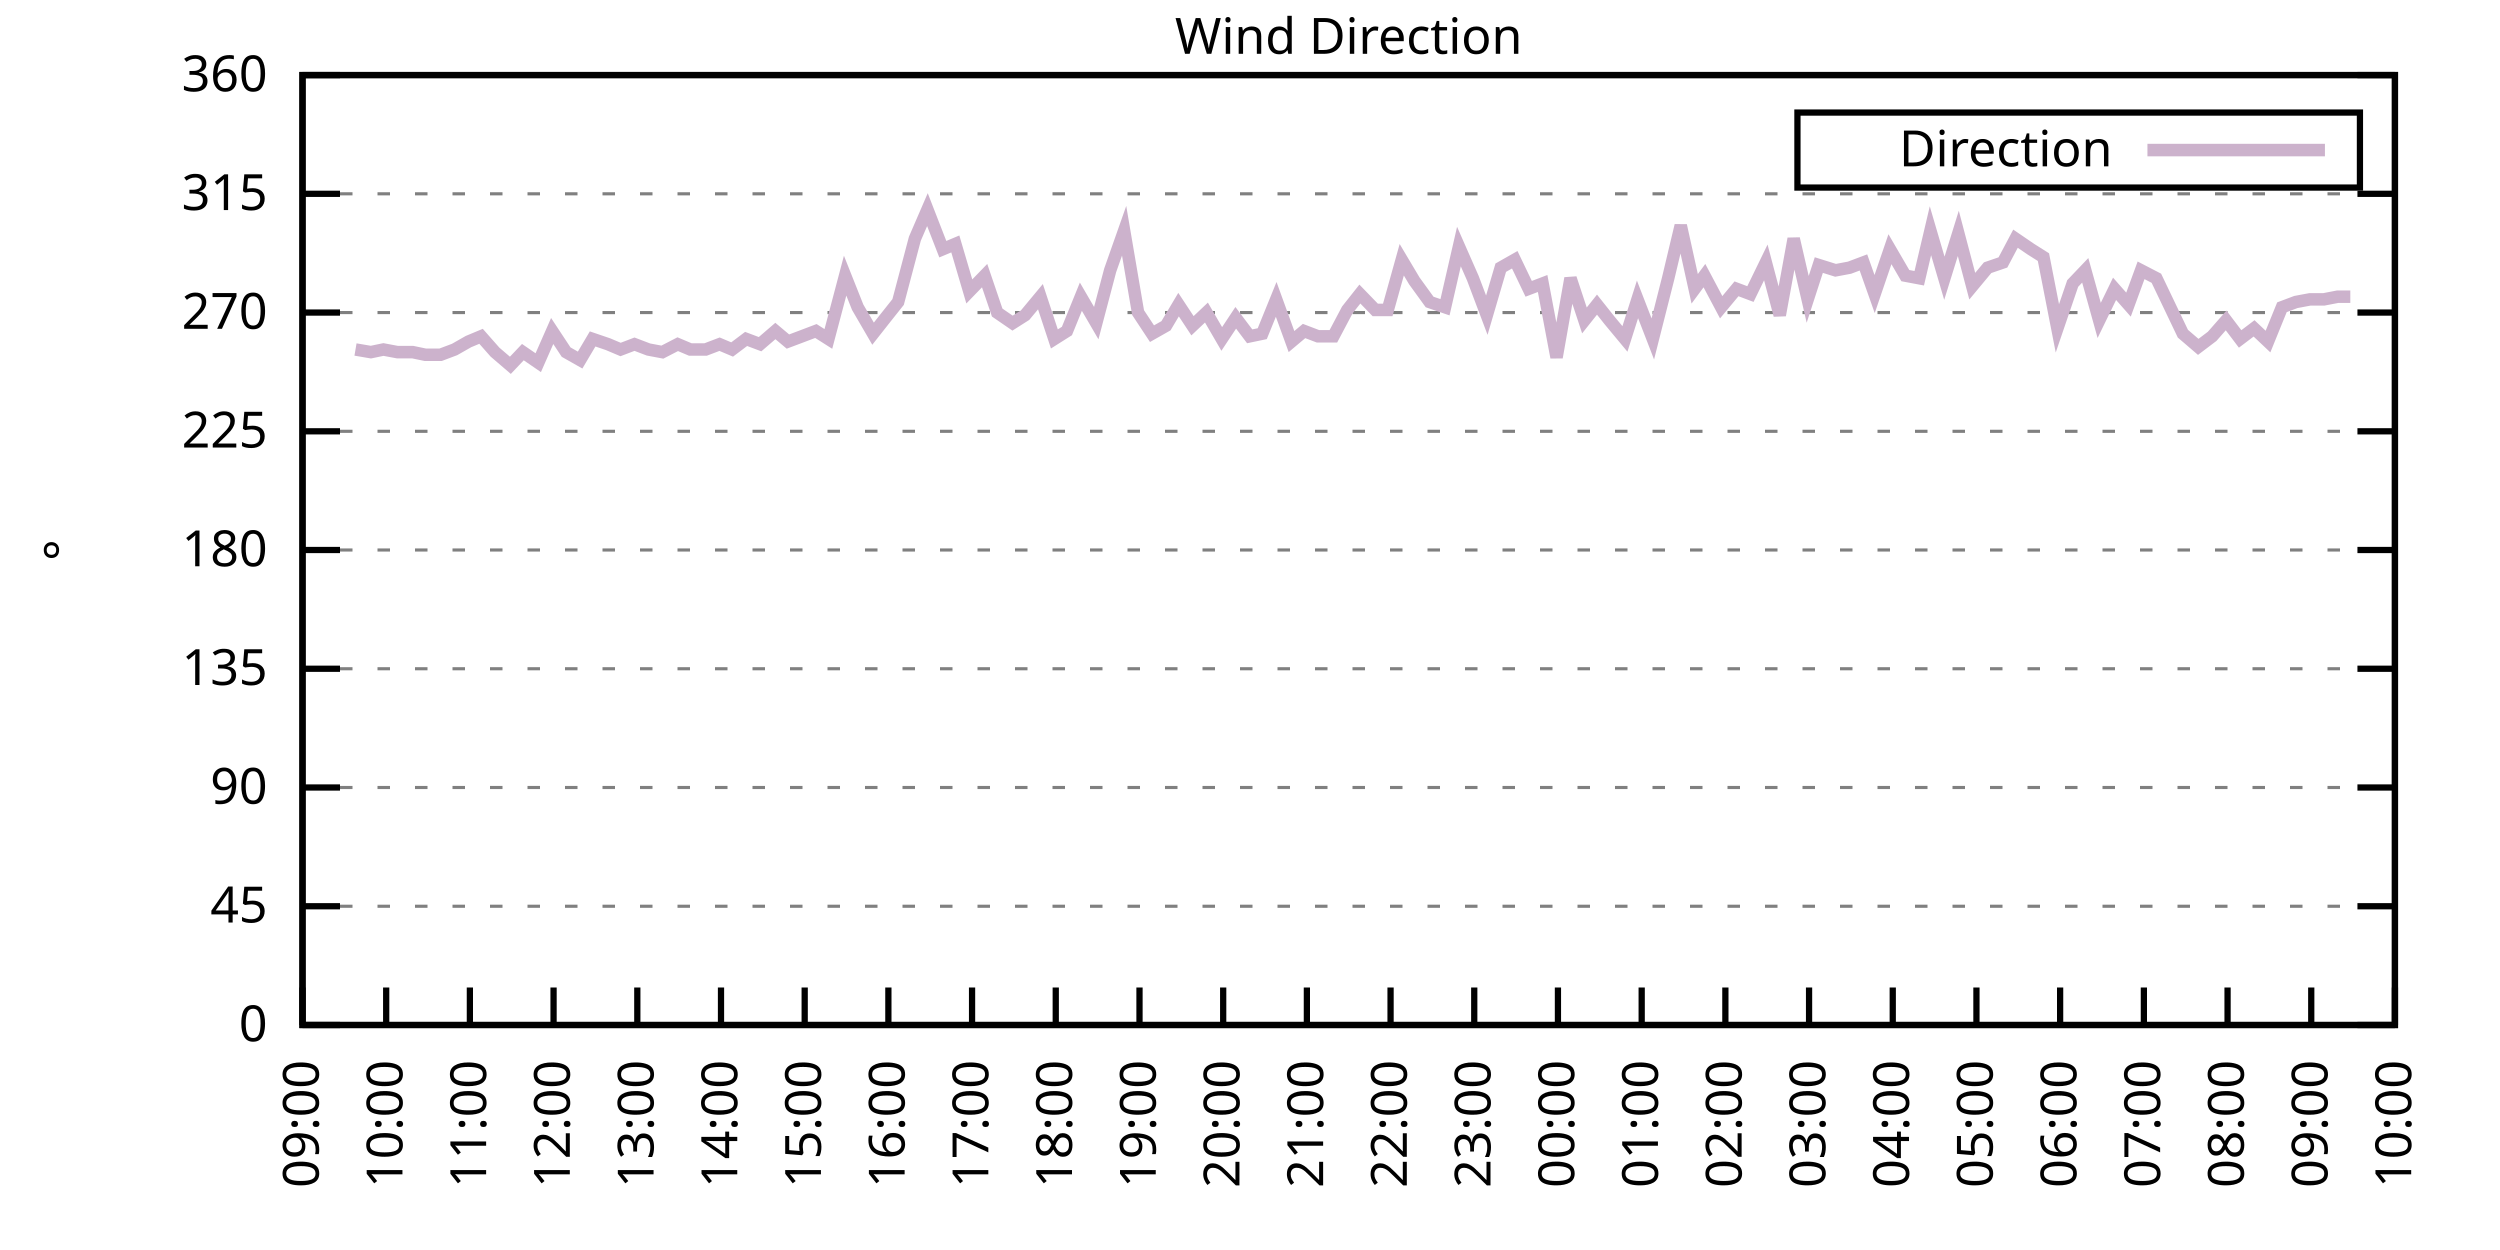
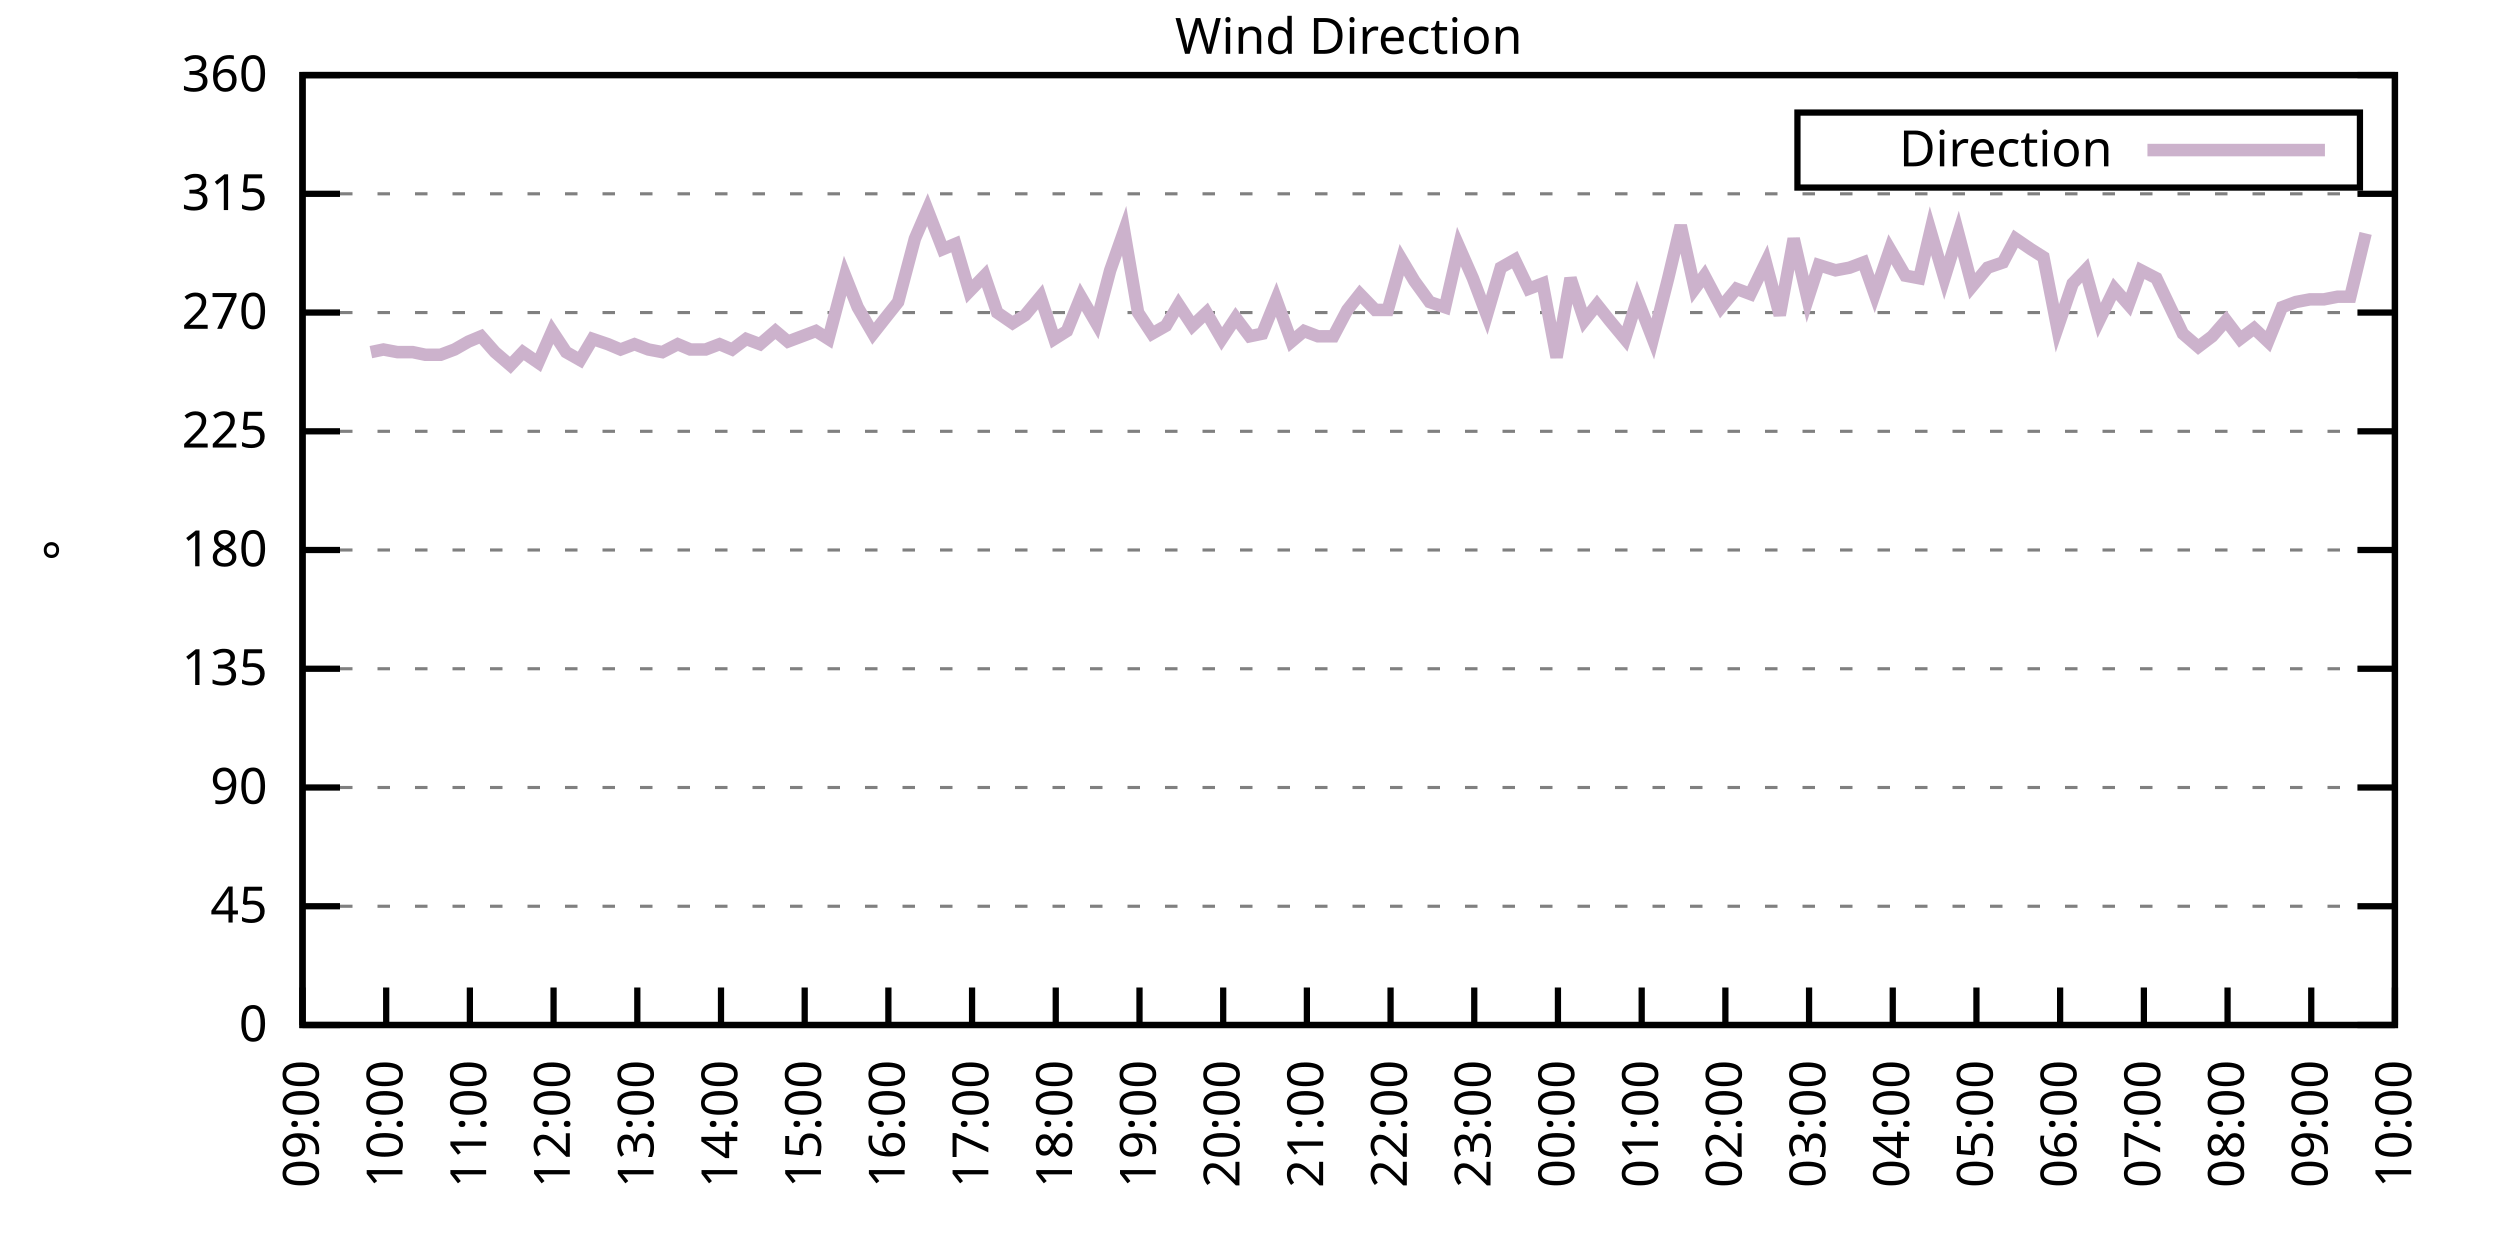
<svg xmlns="http://www.w3.org/2000/svg" xmlns:xlink="http://www.w3.org/1999/xlink" width="400" height="200" viewBox="0 0 400 200">
  <g id="gnuplot_canvas">
    <rect x="0" y="0" width="400" height="200" fill="none" />
    <defs>
      <circle id="gpDot" r="0.5" stroke-width="0.5" stroke="currentColor" />
      <path id="gpPt0" stroke-width="0.333" stroke="currentColor" d="M-1,0 h2 M0,-1 v2" />
      <path id="gpPt1" stroke-width="0.333" stroke="currentColor" d="M-1,-1 L1,1 M1,-1 L-1,1" />
      <path id="gpPt2" stroke-width="0.333" stroke="currentColor" d="M-1,0 L1,0 M0,-1 L0,1 M-1,-1 L1,1 M-1,1 L1,-1" />
      <rect id="gpPt3" stroke-width="0.333" stroke="currentColor" x="-1" y="-1" width="2" height="2" />
      <rect id="gpPt4" stroke-width="0.333" stroke="currentColor" fill="currentColor" x="-1" y="-1" width="2" height="2" />
      <circle id="gpPt5" stroke-width="0.333" stroke="currentColor" cx="0" cy="0" r="1" />
      <use xlink:href="#gpPt5" id="gpPt6" fill="currentColor" stroke="none" />
      <path id="gpPt7" stroke-width="0.333" stroke="currentColor" d="M0,-1.33 L-1.33,0.67 L1.33,0.67 z" />
      <use xlink:href="#gpPt7" id="gpPt8" fill="currentColor" stroke="none" />
      <use xlink:href="#gpPt7" id="gpPt9" stroke="currentColor" transform="rotate(180)" />
      <use xlink:href="#gpPt9" id="gpPt10" fill="currentColor" stroke="none" />
      <use xlink:href="#gpPt3" id="gpPt11" stroke="currentColor" transform="rotate(45)" />
      <use xlink:href="#gpPt11" id="gpPt12" fill="currentColor" stroke="none" />
      <path id="gpPt13" stroke-width="0.333" stroke="currentColor" d="M0,1.330 L1.265,0.411 L0.782,-1.067 L-0.782,-1.076 L-1.265,0.411 z" />
      <use xlink:href="#gpPt13" id="gpPt14" fill="currentColor" stroke="none" />
      <filter id="textbox" filterUnits="objectBoundingBox" x="0" y="0" height="1" width="1">
        <feFlood flood-color="white" flood-opacity="1" result="bgnd" />
        <feComposite in="SourceGraphic" in2="bgnd" operator="atop" />
      </filter>
      <filter id="greybox" filterUnits="objectBoundingBox" x="0" y="0" height="1" width="1">
        <feFlood flood-color="lightgrey" flood-opacity="1" result="grey" />
        <feComposite in="SourceGraphic" in2="grey" operator="atop" />
      </filter>
    </defs>
    <g fill="none" color="white" stroke="currentColor" stroke-width="1.00" stroke-linecap="butt" stroke-linejoin="miter">
</g>
    <g fill="none" color="black" stroke="currentColor" stroke-width="1.00" stroke-linecap="butt" stroke-linejoin="miter">
      <g stroke="none" shape-rendering="crispEdges">
        <polygon fill="rgb(255, 255, 255)" points="48.40,164.00 383.18,164.00 383.18,12.02 48.40,12.02 " />
      </g>
    </g>
    <g fill="none" color="black" stroke="currentColor" stroke-width="1.00" stroke-linecap="butt" stroke-linejoin="miter">
</g>
    <g fill="none" color="black" stroke="black" stroke-width="0.50" stroke-linecap="butt" stroke-linejoin="miter">
</g>
    <g fill="none" color="gray" stroke="currentColor" stroke-width="0.50" stroke-linecap="butt" stroke-linejoin="miter">
      <path stroke="gray" stroke-dasharray="2,4" class="gridline" d="M48.40,164.00 L383.19,164.00  " />
    </g>
    <g fill="none" color="gray" stroke="gray" stroke-width="1.00" stroke-linecap="butt" stroke-linejoin="miter">
</g>
    <g fill="none" color="black" stroke="currentColor" stroke-width="1.00" stroke-linecap="butt" stroke-linejoin="miter">
      <path stroke="black" d="M48.40,164.00 L54.40,164.00 M383.19,164.00 L377.19,164.00  " />
      <g transform="translate(42.80,166.60)" stroke="none" fill="black" font-family="Sans" font-size="8.00" text-anchor="end">
        <text>
          <tspan font-family="Sans"> 0</tspan>
        </text>
      </g>
    </g>
    <g fill="none" color="black" stroke="currentColor" stroke-width="1.00" stroke-linecap="butt" stroke-linejoin="miter">
</g>
    <g fill="none" color="black" stroke="black" stroke-width="0.50" stroke-linecap="butt" stroke-linejoin="miter">
</g>
    <g fill="none" color="gray" stroke="currentColor" stroke-width="0.50" stroke-linecap="butt" stroke-linejoin="miter">
      <path stroke="gray" stroke-dasharray="2,4" class="gridline" d="M48.40,145.00 L383.19,145.00  " />
    </g>
    <g fill="none" color="gray" stroke="gray" stroke-width="1.00" stroke-linecap="butt" stroke-linejoin="miter">
</g>
    <g fill="none" color="black" stroke="currentColor" stroke-width="1.00" stroke-linecap="butt" stroke-linejoin="miter">
      <path stroke="black" d="M48.40,145.00 L54.40,145.00 M383.19,145.00 L377.19,145.00  " />
      <g transform="translate(42.80,147.60)" stroke="none" fill="black" font-family="Sans" font-size="8.00" text-anchor="end">
        <text>
          <tspan font-family="Sans"> 45</tspan>
        </text>
      </g>
    </g>
    <g fill="none" color="black" stroke="currentColor" stroke-width="1.00" stroke-linecap="butt" stroke-linejoin="miter">
</g>
    <g fill="none" color="black" stroke="black" stroke-width="0.50" stroke-linecap="butt" stroke-linejoin="miter">
</g>
    <g fill="none" color="gray" stroke="currentColor" stroke-width="0.50" stroke-linecap="butt" stroke-linejoin="miter">
      <path stroke="gray" stroke-dasharray="2,4" class="gridline" d="M48.40,126.00 L383.19,126.00  " />
    </g>
    <g fill="none" color="gray" stroke="gray" stroke-width="1.00" stroke-linecap="butt" stroke-linejoin="miter">
</g>
    <g fill="none" color="black" stroke="currentColor" stroke-width="1.00" stroke-linecap="butt" stroke-linejoin="miter">
      <path stroke="black" d="M48.40,126.00 L54.40,126.00 M383.19,126.00 L377.19,126.00  " />
      <g transform="translate(42.80,128.60)" stroke="none" fill="black" font-family="Sans" font-size="8.00" text-anchor="end">
        <text>
          <tspan font-family="Sans"> 90</tspan>
        </text>
      </g>
    </g>
    <g fill="none" color="black" stroke="currentColor" stroke-width="1.00" stroke-linecap="butt" stroke-linejoin="miter">
</g>
    <g fill="none" color="black" stroke="black" stroke-width="0.50" stroke-linecap="butt" stroke-linejoin="miter">
</g>
    <g fill="none" color="gray" stroke="currentColor" stroke-width="0.50" stroke-linecap="butt" stroke-linejoin="miter">
      <path stroke="gray" stroke-dasharray="2,4" class="gridline" d="M48.40,107.00 L383.19,107.00  " />
    </g>
    <g fill="none" color="gray" stroke="gray" stroke-width="1.00" stroke-linecap="butt" stroke-linejoin="miter">
</g>
    <g fill="none" color="black" stroke="currentColor" stroke-width="1.00" stroke-linecap="butt" stroke-linejoin="miter">
      <path stroke="black" d="M48.40,107.00 L54.40,107.00 M383.19,107.00 L377.19,107.00  " />
      <g transform="translate(42.80,109.60)" stroke="none" fill="black" font-family="Sans" font-size="8.00" text-anchor="end">
        <text>
          <tspan font-family="Sans"> 135</tspan>
        </text>
      </g>
    </g>
    <g fill="none" color="black" stroke="currentColor" stroke-width="1.00" stroke-linecap="butt" stroke-linejoin="miter">
</g>
    <g fill="none" color="black" stroke="black" stroke-width="0.50" stroke-linecap="butt" stroke-linejoin="miter">
</g>
    <g fill="none" color="gray" stroke="currentColor" stroke-width="0.50" stroke-linecap="butt" stroke-linejoin="miter">
      <path stroke="gray" stroke-dasharray="2,4" class="gridline" d="M48.40,88.00 L383.19,88.00  " />
    </g>
    <g fill="none" color="gray" stroke="gray" stroke-width="1.00" stroke-linecap="butt" stroke-linejoin="miter">
</g>
    <g fill="none" color="black" stroke="currentColor" stroke-width="1.00" stroke-linecap="butt" stroke-linejoin="miter">
      <path stroke="black" d="M48.40,88.00 L54.40,88.00 M383.19,88.00 L377.19,88.00  " />
      <g transform="translate(42.80,90.60)" stroke="none" fill="black" font-family="Sans" font-size="8.00" text-anchor="end">
        <text>
          <tspan font-family="Sans"> 180</tspan>
        </text>
      </g>
    </g>
    <g fill="none" color="black" stroke="currentColor" stroke-width="1.00" stroke-linecap="butt" stroke-linejoin="miter">
</g>
    <g fill="none" color="black" stroke="black" stroke-width="0.50" stroke-linecap="butt" stroke-linejoin="miter">
</g>
    <g fill="none" color="gray" stroke="currentColor" stroke-width="0.50" stroke-linecap="butt" stroke-linejoin="miter">
      <path stroke="gray" stroke-dasharray="2,4" class="gridline" d="M48.40,69.01 L383.19,69.01  " />
    </g>
    <g fill="none" color="gray" stroke="gray" stroke-width="1.00" stroke-linecap="butt" stroke-linejoin="miter">
</g>
    <g fill="none" color="black" stroke="currentColor" stroke-width="1.00" stroke-linecap="butt" stroke-linejoin="miter">
      <path stroke="black" d="M48.40,69.01 L54.40,69.01 M383.19,69.01 L377.19,69.01  " />
      <g transform="translate(42.80,71.61)" stroke="none" fill="black" font-family="Sans" font-size="8.00" text-anchor="end">
        <text>
          <tspan font-family="Sans"> 225</tspan>
        </text>
      </g>
    </g>
    <g fill="none" color="black" stroke="currentColor" stroke-width="1.00" stroke-linecap="butt" stroke-linejoin="miter">
</g>
    <g fill="none" color="black" stroke="black" stroke-width="0.50" stroke-linecap="butt" stroke-linejoin="miter">
</g>
    <g fill="none" color="gray" stroke="currentColor" stroke-width="0.50" stroke-linecap="butt" stroke-linejoin="miter">
      <path stroke="gray" stroke-dasharray="2,4" class="gridline" d="M48.40,50.01 L383.19,50.01  " />
    </g>
    <g fill="none" color="gray" stroke="gray" stroke-width="1.00" stroke-linecap="butt" stroke-linejoin="miter">
</g>
    <g fill="none" color="black" stroke="currentColor" stroke-width="1.00" stroke-linecap="butt" stroke-linejoin="miter">
      <path stroke="black" d="M48.40,50.01 L54.40,50.01 M383.19,50.01 L377.19,50.01  " />
      <g transform="translate(42.80,52.61)" stroke="none" fill="black" font-family="Sans" font-size="8.00" text-anchor="end">
        <text>
          <tspan font-family="Sans"> 270</tspan>
        </text>
      </g>
    </g>
    <g fill="none" color="black" stroke="currentColor" stroke-width="1.00" stroke-linecap="butt" stroke-linejoin="miter">
</g>
    <g fill="none" color="black" stroke="black" stroke-width="0.50" stroke-linecap="butt" stroke-linejoin="miter">
</g>
    <g fill="none" color="gray" stroke="currentColor" stroke-width="0.50" stroke-linecap="butt" stroke-linejoin="miter">
      <path stroke="gray" stroke-dasharray="2,4" class="gridline" d="M48.40,31.01 L383.19,31.01  " />
    </g>
    <g fill="none" color="gray" stroke="gray" stroke-width="1.00" stroke-linecap="butt" stroke-linejoin="miter">
</g>
    <g fill="none" color="black" stroke="currentColor" stroke-width="1.00" stroke-linecap="butt" stroke-linejoin="miter">
      <path stroke="black" d="M48.40,31.01 L54.40,31.01 M383.19,31.01 L377.19,31.01  " />
      <g transform="translate(42.80,33.61)" stroke="none" fill="black" font-family="Sans" font-size="8.00" text-anchor="end">
        <text>
          <tspan font-family="Sans"> 315</tspan>
        </text>
      </g>
    </g>
    <g fill="none" color="black" stroke="currentColor" stroke-width="1.00" stroke-linecap="butt" stroke-linejoin="miter">
</g>
    <g fill="none" color="black" stroke="black" stroke-width="0.50" stroke-linecap="butt" stroke-linejoin="miter">
</g>
    <g fill="none" color="gray" stroke="currentColor" stroke-width="0.50" stroke-linecap="butt" stroke-linejoin="miter">
      <path stroke="gray" stroke-dasharray="2,4" class="gridline" d="M48.40,12.01 L383.19,12.01  " />
    </g>
    <g fill="none" color="gray" stroke="gray" stroke-width="1.00" stroke-linecap="butt" stroke-linejoin="miter">
</g>
    <g fill="none" color="black" stroke="currentColor" stroke-width="1.00" stroke-linecap="butt" stroke-linejoin="miter">
      <path stroke="black" d="M48.40,12.01 L54.40,12.01 M383.19,12.01 L377.19,12.01  " />
      <g transform="translate(42.80,14.61)" stroke="none" fill="black" font-family="Sans" font-size="8.00" text-anchor="end">
        <text>
          <tspan font-family="Sans"> 360</tspan>
        </text>
      </g>
    </g>
    <g fill="none" color="black" stroke="currentColor" stroke-width="1.00" stroke-linecap="butt" stroke-linejoin="miter">
      <path stroke="black" d="M48.40,164.00 L48.40,158.00  " />
      <g transform="translate(51.00,169.60) rotate(270.00)" stroke="none" fill="black" font-family="Sans" font-size="8.00" text-anchor="end">
        <text>
          <tspan font-family="Sans">09:00</tspan>
        </text>
      </g>
    </g>
    <g fill="none" color="black" stroke="currentColor" stroke-width="1.00" stroke-linecap="butt" stroke-linejoin="miter">
      <path stroke="black" d="M61.79,164.00 L61.79,158.00  " />
      <g transform="translate(64.39,169.60) rotate(270.00)" stroke="none" fill="black" font-family="Sans" font-size="8.00" text-anchor="end">
        <text>
          <tspan font-family="Sans">10:00</tspan>
        </text>
      </g>
    </g>
    <g fill="none" color="black" stroke="currentColor" stroke-width="1.00" stroke-linecap="butt" stroke-linejoin="miter">
      <path stroke="black" d="M75.18,164.00 L75.18,158.00  " />
      <g transform="translate(77.78,169.60) rotate(270.00)" stroke="none" fill="black" font-family="Sans" font-size="8.00" text-anchor="end">
        <text>
          <tspan font-family="Sans">11:00</tspan>
        </text>
      </g>
    </g>
    <g fill="none" color="black" stroke="currentColor" stroke-width="1.00" stroke-linecap="butt" stroke-linejoin="miter">
      <path stroke="black" d="M88.57,164.00 L88.57,158.00  " />
      <g transform="translate(91.17,169.60) rotate(270.00)" stroke="none" fill="black" font-family="Sans" font-size="8.00" text-anchor="end">
        <text>
          <tspan font-family="Sans">12:00</tspan>
        </text>
      </g>
    </g>
    <g fill="none" color="black" stroke="currentColor" stroke-width="1.00" stroke-linecap="butt" stroke-linejoin="miter">
      <path stroke="black" d="M101.97,164.00 L101.97,158.00  " />
      <g transform="translate(104.57,169.60) rotate(270.00)" stroke="none" fill="black" font-family="Sans" font-size="8.00" text-anchor="end">
        <text>
          <tspan font-family="Sans">13:00</tspan>
        </text>
      </g>
    </g>
    <g fill="none" color="black" stroke="currentColor" stroke-width="1.00" stroke-linecap="butt" stroke-linejoin="miter">
      <path stroke="black" d="M115.36,164.00 L115.36,158.00  " />
      <g transform="translate(117.96,169.60) rotate(270.00)" stroke="none" fill="black" font-family="Sans" font-size="8.00" text-anchor="end">
        <text>
          <tspan font-family="Sans">14:00</tspan>
        </text>
      </g>
    </g>
    <g fill="none" color="black" stroke="currentColor" stroke-width="1.00" stroke-linecap="butt" stroke-linejoin="miter">
      <path stroke="black" d="M128.75,164.00 L128.75,158.00  " />
      <g transform="translate(131.35,169.60) rotate(270.00)" stroke="none" fill="black" font-family="Sans" font-size="8.00" text-anchor="end">
        <text>
          <tspan font-family="Sans">15:00</tspan>
        </text>
      </g>
    </g>
    <g fill="none" color="black" stroke="currentColor" stroke-width="1.00" stroke-linecap="butt" stroke-linejoin="miter">
      <path stroke="black" d="M142.14,164.00 L142.14,158.00  " />
      <g transform="translate(144.74,169.60) rotate(270.00)" stroke="none" fill="black" font-family="Sans" font-size="8.00" text-anchor="end">
        <text>
          <tspan font-family="Sans">16:00</tspan>
        </text>
      </g>
    </g>
    <g fill="none" color="black" stroke="currentColor" stroke-width="1.00" stroke-linecap="butt" stroke-linejoin="miter">
      <path stroke="black" d="M155.53,164.00 L155.53,158.00  " />
      <g transform="translate(158.13,169.60) rotate(270.00)" stroke="none" fill="black" font-family="Sans" font-size="8.00" text-anchor="end">
        <text>
          <tspan font-family="Sans">17:00</tspan>
        </text>
      </g>
    </g>
    <g fill="none" color="black" stroke="currentColor" stroke-width="1.00" stroke-linecap="butt" stroke-linejoin="miter">
      <path stroke="black" d="M168.92,164.00 L168.92,158.00  " />
      <g transform="translate(171.52,169.60) rotate(270.00)" stroke="none" fill="black" font-family="Sans" font-size="8.00" text-anchor="end">
        <text>
          <tspan font-family="Sans">18:00</tspan>
        </text>
      </g>
    </g>
    <g fill="none" color="black" stroke="currentColor" stroke-width="1.00" stroke-linecap="butt" stroke-linejoin="miter">
      <path stroke="black" d="M182.32,164.00 L182.32,158.00  " />
      <g transform="translate(184.92,169.60) rotate(270.00)" stroke="none" fill="black" font-family="Sans" font-size="8.00" text-anchor="end">
        <text>
          <tspan font-family="Sans">19:00</tspan>
        </text>
      </g>
    </g>
    <g fill="none" color="black" stroke="currentColor" stroke-width="1.00" stroke-linecap="butt" stroke-linejoin="miter">
      <path stroke="black" d="M195.71,164.00 L195.71,158.00  " />
      <g transform="translate(198.31,169.60) rotate(270.00)" stroke="none" fill="black" font-family="Sans" font-size="8.00" text-anchor="end">
        <text>
          <tspan font-family="Sans">20:00</tspan>
        </text>
      </g>
    </g>
    <g fill="none" color="black" stroke="currentColor" stroke-width="1.00" stroke-linecap="butt" stroke-linejoin="miter">
      <path stroke="black" d="M209.10,164.00 L209.10,158.00  " />
      <g transform="translate(211.70,169.60) rotate(270.00)" stroke="none" fill="black" font-family="Sans" font-size="8.00" text-anchor="end">
        <text>
          <tspan font-family="Sans">21:00</tspan>
        </text>
      </g>
    </g>
    <g fill="none" color="black" stroke="currentColor" stroke-width="1.00" stroke-linecap="butt" stroke-linejoin="miter">
      <path stroke="black" d="M222.49,164.00 L222.49,158.00  " />
      <g transform="translate(225.09,169.60) rotate(270.00)" stroke="none" fill="black" font-family="Sans" font-size="8.00" text-anchor="end">
        <text>
          <tspan font-family="Sans">22:00</tspan>
        </text>
      </g>
    </g>
    <g fill="none" color="black" stroke="currentColor" stroke-width="1.00" stroke-linecap="butt" stroke-linejoin="miter">
      <path stroke="black" d="M235.88,164.00 L235.88,158.00  " />
      <g transform="translate(238.48,169.60) rotate(270.00)" stroke="none" fill="black" font-family="Sans" font-size="8.00" text-anchor="end">
        <text>
          <tspan font-family="Sans">23:00</tspan>
        </text>
      </g>
    </g>
    <g fill="none" color="black" stroke="currentColor" stroke-width="1.00" stroke-linecap="butt" stroke-linejoin="miter">
      <path stroke="black" d="M249.27,164.00 L249.27,158.00  " />
      <g transform="translate(251.87,169.60) rotate(270.00)" stroke="none" fill="black" font-family="Sans" font-size="8.00" text-anchor="end">
        <text>
          <tspan font-family="Sans">00:00</tspan>
        </text>
      </g>
    </g>
    <g fill="none" color="black" stroke="currentColor" stroke-width="1.00" stroke-linecap="butt" stroke-linejoin="miter">
      <path stroke="black" d="M262.67,164.00 L262.67,158.00  " />
      <g transform="translate(265.27,169.60) rotate(270.00)" stroke="none" fill="black" font-family="Sans" font-size="8.00" text-anchor="end">
        <text>
          <tspan font-family="Sans">01:00</tspan>
        </text>
      </g>
    </g>
    <g fill="none" color="black" stroke="currentColor" stroke-width="1.00" stroke-linecap="butt" stroke-linejoin="miter">
      <path stroke="black" d="M276.06,164.00 L276.06,158.00  " />
      <g transform="translate(278.66,169.60) rotate(270.00)" stroke="none" fill="black" font-family="Sans" font-size="8.00" text-anchor="end">
        <text>
          <tspan font-family="Sans">02:00</tspan>
        </text>
      </g>
    </g>
    <g fill="none" color="black" stroke="currentColor" stroke-width="1.00" stroke-linecap="butt" stroke-linejoin="miter">
      <path stroke="black" d="M289.45,164.00 L289.45,158.00  " />
      <g transform="translate(292.05,169.60) rotate(270.00)" stroke="none" fill="black" font-family="Sans" font-size="8.00" text-anchor="end">
        <text>
          <tspan font-family="Sans">03:00</tspan>
        </text>
      </g>
    </g>
    <g fill="none" color="black" stroke="currentColor" stroke-width="1.00" stroke-linecap="butt" stroke-linejoin="miter">
      <path stroke="black" d="M302.84,164.00 L302.84,158.00  " />
      <g transform="translate(305.44,169.60) rotate(270.00)" stroke="none" fill="black" font-family="Sans" font-size="8.00" text-anchor="end">
        <text>
          <tspan font-family="Sans">04:00</tspan>
        </text>
      </g>
    </g>
    <g fill="none" color="black" stroke="currentColor" stroke-width="1.00" stroke-linecap="butt" stroke-linejoin="miter">
      <path stroke="black" d="M316.23,164.00 L316.23,158.00  " />
      <g transform="translate(318.83,169.60) rotate(270.00)" stroke="none" fill="black" font-family="Sans" font-size="8.00" text-anchor="end">
        <text>
          <tspan font-family="Sans">05:00</tspan>
        </text>
      </g>
    </g>
    <g fill="none" color="black" stroke="currentColor" stroke-width="1.00" stroke-linecap="butt" stroke-linejoin="miter">
      <path stroke="black" d="M329.62,164.00 L329.62,158.00  " />
      <g transform="translate(332.22,169.60) rotate(270.00)" stroke="none" fill="black" font-family="Sans" font-size="8.00" text-anchor="end">
        <text>
          <tspan font-family="Sans">06:00</tspan>
        </text>
      </g>
    </g>
    <g fill="none" color="black" stroke="currentColor" stroke-width="1.00" stroke-linecap="butt" stroke-linejoin="miter">
      <path stroke="black" d="M343.02,164.00 L343.02,158.00  " />
      <g transform="translate(345.62,169.60) rotate(270.00)" stroke="none" fill="black" font-family="Sans" font-size="8.00" text-anchor="end">
        <text>
          <tspan font-family="Sans">07:00</tspan>
        </text>
      </g>
    </g>
    <g fill="none" color="black" stroke="currentColor" stroke-width="1.00" stroke-linecap="butt" stroke-linejoin="miter">
      <path stroke="black" d="M356.41,164.00 L356.41,158.00  " />
      <g transform="translate(359.01,169.60) rotate(270.00)" stroke="none" fill="black" font-family="Sans" font-size="8.00" text-anchor="end">
        <text>
          <tspan font-family="Sans">08:00</tspan>
        </text>
      </g>
    </g>
    <g fill="none" color="black" stroke="currentColor" stroke-width="1.00" stroke-linecap="butt" stroke-linejoin="miter">
      <path stroke="black" d="M369.80,164.00 L369.80,158.00  " />
      <g transform="translate(372.40,169.60) rotate(270.00)" stroke="none" fill="black" font-family="Sans" font-size="8.00" text-anchor="end">
        <text>
          <tspan font-family="Sans">09:00</tspan>
        </text>
      </g>
    </g>
    <g fill="none" color="black" stroke="currentColor" stroke-width="1.00" stroke-linecap="butt" stroke-linejoin="miter">
      <path stroke="black" d="M383.19,164.00 L383.19,158.00  " />
      <g transform="translate(385.79,169.60) rotate(270.00)" stroke="none" fill="black" font-family="Sans" font-size="8.00" text-anchor="end">
        <text>
          <tspan font-family="Sans">10:00</tspan>
        </text>
      </g>
    </g>
    <g fill="none" color="black" stroke="currentColor" stroke-width="1.00" stroke-linecap="butt" stroke-linejoin="miter">
</g>
    <g fill="none" color="black" stroke="currentColor" stroke-width="1.00" stroke-linecap="butt" stroke-linejoin="miter">
      <path stroke="black" d="M48.40,12.01 L48.40,164.00 L383.19,164.00 L383.19,12.01 L48.40,12.01 Z  " />
    </g>
    <g fill="none" color="black" stroke="currentColor" stroke-width="1.00" stroke-linecap="butt" stroke-linejoin="miter">
</g>
    <g fill="none" color="black" stroke="currentColor" stroke-width="1.00" stroke-linecap="butt" stroke-linejoin="miter">
      <path stroke="black" d="M287.59,30.01 L287.59,18.01 L377.59,18.01 L377.59,30.01 L287.59,30.01 Z  " />
    </g>
    <g id="Wind_direction_plot_1">
      <g fill="none" color="white" stroke="black" stroke-width="2.00" stroke-linecap="butt" stroke-linejoin="miter">
</g>
      <g fill="none" color="black" stroke="currentColor" stroke-width="2.00" stroke-linecap="butt" stroke-linejoin="miter">
        <g transform="translate(337.99,26.61)" stroke="none" fill="black" font-family="Sans" font-size="8.00" text-anchor="end">
          <text>
            <tspan font-family="Sans">Direction</tspan>
          </text>
        </g>
      </g>
      <g fill="none" color="black" stroke="currentColor" stroke-width="2.00" stroke-linecap="butt" stroke-linejoin="miter">
-         <path stroke="rgb(204, 178, 204)" d="M343.59,24.01 L371.99,24.01 M56.88,55.92 L59.34,56.34 L61.35,55.92 L63.58,56.34 L66.03,56.34 L68.04,56.76   L70.50,56.76 L72.73,55.92 L74.96,54.65 L76.97,53.81 L79.20,56.34 L81.66,58.45 L83.66,56.34 L86.12,58.03   L88.35,52.96 L90.58,56.34 L92.82,57.61 L94.82,54.23 L97.28,55.07 L99.29,55.92 L101.52,55.07 L103.75,55.92   L105.98,56.34 L108.44,55.07 L110.45,55.92 L112.90,55.92 L115.13,55.07 L117.14,55.92 L119.38,54.23 L121.61,55.07   L124.06,52.96 L126.07,54.65 L128.30,53.81 L130.54,52.96 L132.54,54.23 L135.22,44.10 L137.23,49.16 L139.69,53.39   L141.69,50.85 L143.70,48.32 L146.38,38.19 L148.39,33.54 L150.85,39.87 L152.85,39.03 L155.09,46.63 L157.54,44.10   L159.55,50.01 L162.01,51.70 L164.01,50.43 L166.47,47.47 L168.70,54.23 L170.71,52.96 L172.94,47.47 L175.40,51.70   L177.63,43.25 L179.86,36.92 L182.09,50.01 L184.32,53.39 L186.56,52.12 L188.57,48.74 L190.80,52.12 L193.03,50.01   L195.48,54.23 L197.72,50.85 L199.95,53.81 L201.96,53.39 L204.19,47.90 L206.64,54.65 L208.65,52.96 L210.88,53.81   L213.34,53.81 L215.57,49.59 L217.58,47.05 L220.04,49.59 L222.04,49.59 L224.28,41.56 L226.29,44.94 L228.74,48.32   L231.20,49.16 L233.43,39.45 L235.66,44.52 L237.89,50.43 L240.12,42.83 L242.36,41.56 L244.59,46.21 L246.82,45.36   L249.05,57.18 L251.28,44.52 L253.51,51.27 L255.52,48.74 L257.53,51.27 L259.99,54.23 L262.00,47.90 L264.45,54.23   L266.91,44.52 L268.92,36.08 L271.15,46.21 L272.71,44.10 L275.39,49.16 L277.84,46.21 L280.07,47.05 L282.53,41.99   L284.76,50.43 L286.99,38.19 L289.23,47.90 L291.01,42.41 L293.69,43.25 L295.92,42.83 L298.15,41.99 L299.94,47.05   L302.39,39.87 L304.85,44.10 L307.08,44.52 L308.87,36.92 L311.10,44.52 L313.33,37.34 L315.56,45.79 L318.02,42.83   L320.47,41.99 L322.48,38.19 L324.94,39.87 L326.95,41.14 L329.18,52.54 L331.63,45.36 L333.64,43.25 L335.87,51.27   L338.33,46.21 L340.56,48.74 L342.57,43.25 L345.02,44.52 L349.26,53.39 L351.72,55.50 L353.95,53.81 L356.18,51.27   L358.42,54.23 L360.65,52.54 L362.88,54.65 L365.11,49.16 L367.34,48.32 L369.58,47.90 L371.81,47.90 L374.04,47.47   L376.05,47.47  " />
+         <path stroke="rgb(204, 178, 204)" d="M343.59,24.01 L371.99,24.01 M59.34,56.34 L61.35,55.92 L63.58,56.34 L66.03,56.34 L68.04,56.76 L70.50,56.76   L72.73,55.92 L74.96,54.65 L76.97,53.81 L79.20,56.34 L81.66,58.45 L83.66,56.34 L86.12,58.03 L88.35,52.96   L90.58,56.34 L92.82,57.61 L94.82,54.23 L97.28,55.07 L99.29,55.92 L101.52,55.07 L103.75,55.92 L105.98,56.34   L108.44,55.07 L110.45,55.92 L112.90,55.92 L115.13,55.07 L117.14,55.92 L119.38,54.23 L121.61,55.07 L124.06,52.96   L126.07,54.65 L128.30,53.81 L130.54,52.96 L132.54,54.23 L135.22,44.10 L137.23,49.16 L139.69,53.39 L141.69,50.85   L143.70,48.32 L146.38,38.19 L148.39,33.54 L150.85,39.87 L152.85,39.03 L155.09,46.63 L157.54,44.10 L159.55,50.01   L162.01,51.70 L164.01,50.43 L166.47,47.47 L168.70,54.23 L170.71,52.96 L172.94,47.47 L175.40,51.70 L177.63,43.25   L179.86,36.92 L182.09,50.01 L184.32,53.39 L186.56,52.12 L188.57,48.74 L190.80,52.12 L193.03,50.01 L195.48,54.23   L197.72,50.85 L199.95,53.81 L201.96,53.39 L204.19,47.90 L206.64,54.65 L208.65,52.96 L210.88,53.81 L213.34,53.81   L215.57,49.59 L217.58,47.05 L220.04,49.59 L222.04,49.59 L224.28,41.56 L226.29,44.94 L228.74,48.32 L231.20,49.16   L233.43,39.45 L235.66,44.52 L237.89,50.43 L240.12,42.83 L242.36,41.56 L244.59,46.21 L246.82,45.36 L249.05,57.18   L251.28,44.52 L253.51,51.27 L255.52,48.74 L257.53,51.27 L259.99,54.23 L262.00,47.90 L264.45,54.23 L266.91,44.52   L268.92,36.08 L271.15,46.21 L272.71,44.10 L275.39,49.16 L277.84,46.21 L280.07,47.05 L282.53,41.99 L284.76,50.43   L286.99,38.19 L289.23,47.90 L291.01,42.41 L293.69,43.25 L295.92,42.83 L298.15,41.99 L299.94,47.05 L302.39,39.87   L304.85,44.10 L307.08,44.52 L308.87,36.92 L311.10,44.52 L313.33,37.34 L315.56,45.79 L318.02,42.83 L320.47,41.99   L322.48,38.19 L324.94,39.87 L326.95,41.14 L329.18,52.54 L331.63,45.36 L333.64,43.25 L335.87,51.27 L338.33,46.21   L340.56,48.74 L342.57,43.25 L345.02,44.52 L349.26,53.39 L351.72,55.50 L353.95,53.81 L356.18,51.27 L358.42,54.23   L360.65,52.54 L362.88,54.65 L365.11,49.16 L367.34,48.32 L369.58,47.90 L371.81,47.90 L374.04,47.47 L376.05,47.47   L378.50,37.34  " />
      </g>
    </g>
    <g fill="none" color="black" stroke="currentColor" stroke-width="2.00" stroke-linecap="butt" stroke-linejoin="miter">
</g>
    <g fill="none" color="black" stroke="black" stroke-width="1.00" stroke-linecap="butt" stroke-linejoin="miter">
</g>
    <g fill="none" color="black" stroke="currentColor" stroke-width="1.00" stroke-linecap="butt" stroke-linejoin="miter">
      <path stroke="black" d="M48.40,12.01 L48.40,164.00 L383.19,164.00 L383.19,12.01 L48.40,12.01 Z  " />
      <g transform="translate(12.80,88.01) rotate(270.00)" stroke="none" fill="black" font-family="Sans" font-size="8.00" text-anchor="middle">
        <text>
          <tspan font-family="Sans">°</tspan>
        </text>
      </g>
    </g>
    <g fill="none" color="black" stroke="currentColor" stroke-width="1.00" stroke-linecap="butt" stroke-linejoin="miter">
</g>
    <g fill="none" color="black" stroke="currentColor" stroke-width="1.00" stroke-linecap="butt" stroke-linejoin="miter">
      <g transform="translate(215.79,8.61)" stroke="none" fill="black" font-family="Sans" font-size="8.00" text-anchor="middle">
        <text>
          <tspan font-family="Sans">Wind Direction</tspan>
        </text>
      </g>
    </g>
    <g fill="none" color="black" stroke="currentColor" stroke-width="1.00" stroke-linecap="butt" stroke-linejoin="miter">
</g>
  </g>
</svg>
